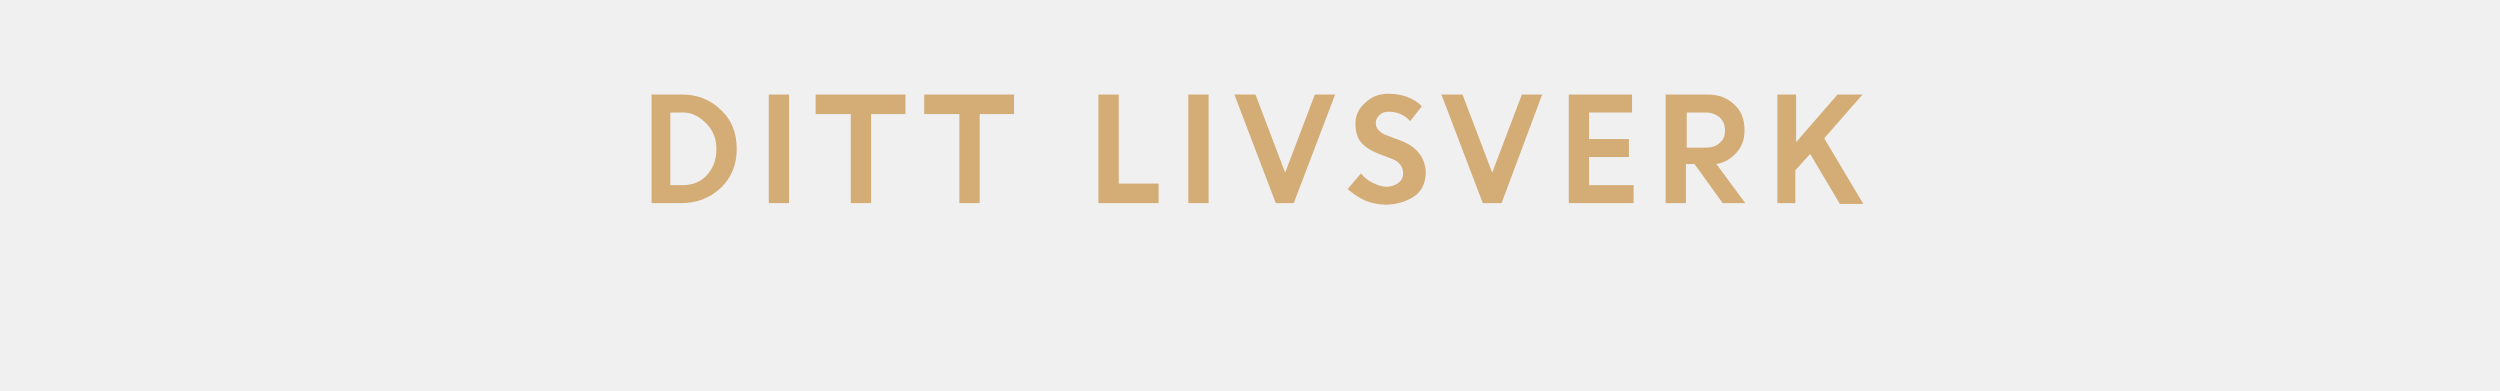
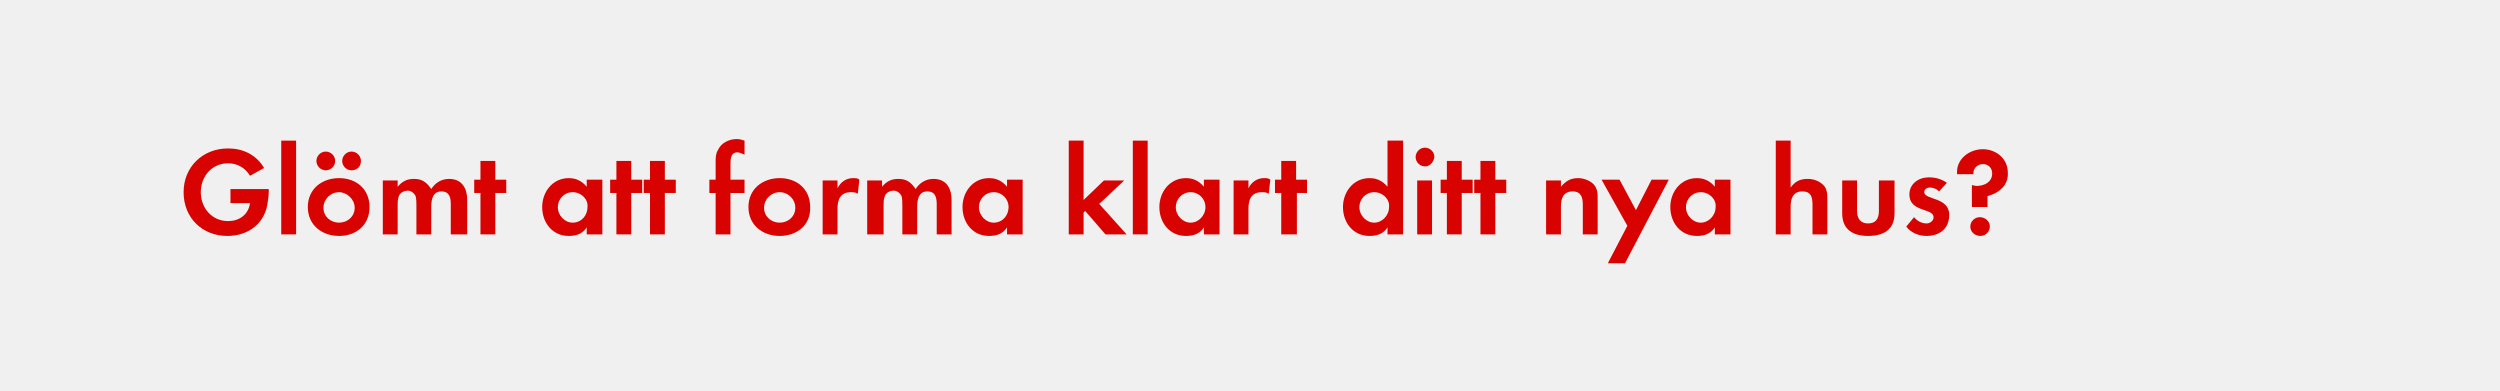
<svg xmlns="http://www.w3.org/2000/svg" version="1.1" id="Layer_1" x="0px" y="0px" viewBox="0 0 320 50" style="enable-background:new 0 0 320 50;" xml:space="preserve">
  <style type="text/css">
- 	.st0{fill:#D4AC76;}
+ 	.st0{fill:#D80201;}
+ 	.st1{fill:#FFFFFF;}
</style>
  <g>
-     <path class="st0" d="M83.4,26V12.1h4c1.9,0,3.6,0.7,4.9,2c1.4,1.3,2,3,2,5c0,2-0.7,3.7-2.1,5c-1.4,1.3-3.1,1.9-5,1.9H83.4z    M87.4,14.4h-1.6v9.3h1.6c1.2,0,2.3-0.4,3.1-1.3c0.8-0.9,1.2-2,1.2-3.3c0-1.3-0.4-2.4-1.3-3.3S88.6,14.4,87.4,14.4z" />
-     <path class="st0" d="M98.4,26V12.1h2.6V26H98.4z" />
-     <path class="st0" d="M104.4,14.6v-2.5h11.5v2.5h-4.4V26h-2.6V14.6H104.4z" />
-     <path class="st0" d="M118.3,14.6v-2.5h11.5v2.5h-4.4V26h-2.6V14.6H118.3z" />
-     <path class="st0" d="M140.6,26V12.1h2.6v11.4h5.1V26H140.6z" />
-     <path class="st0" d="M152.1,26V12.1h2.6V26H152.1z" />
-     <path class="st0" d="M163.3,26L158,12.1h2.7l3.8,10l3.8-10h2.6L165.6,26H163.3z" />
-     <path class="st0" d="M177.4,26.2c-0.9,0-1.8-0.2-2.6-0.5c-0.9-0.4-1.6-0.9-2.3-1.5l1.7-2c0.4,0.5,0.9,0.9,1.5,1.2   c0.6,0.3,1.2,0.5,1.8,0.5c0.6,0,1.1-0.2,1.5-0.5s0.6-0.7,0.6-1.2c0-0.9-0.5-1.5-1.5-1.9l-1.6-0.6c-1-0.4-1.8-0.9-2.3-1.5   c-0.5-0.6-0.7-1.4-0.7-2.4s0.4-1.9,1.2-2.6c0.8-0.8,1.8-1.2,3-1.2c1.7,0,3.2,0.5,4.3,1.6l-1.5,1.9c-0.7-0.8-1.7-1.2-2.7-1.2   c-0.5,0-0.9,0.1-1.2,0.4c-0.3,0.3-0.5,0.6-0.5,1c0,0.4,0.1,0.7,0.4,1s0.6,0.5,1.2,0.7l1.6,0.6c2.1,0.8,3.1,2.2,3.2,4   c0,1.2-0.4,2.3-1.3,3S178.8,26.2,177.4,26.2z" />
-     <path class="st0" d="M189.8,26l-5.3-13.9h2.7l3.8,10l3.8-10h2.6L192.2,26H189.8z" />
-     <path class="st0" d="M208.5,20.1h-5.1v3.6h5.7V26h-8.3V12.1h8.1v2.3h-5.5v3.4h5.1V20.1z" />
-     <path class="st0" d="M213.2,26V12.1h5.4c1.3,0,2.5,0.4,3.4,1.3c0.9,0.8,1.3,1.9,1.3,3.3c0,1.1-0.3,2-1,2.8   c-0.7,0.8-1.5,1.3-2.6,1.5l3.7,5h-2.9l-3.6-5h-1.1v5H213.2z M218.3,14.4h-2.4v4.5h2.4c0.8,0,1.4-0.2,1.8-0.6   c0.5-0.4,0.7-0.9,0.7-1.6s-0.2-1.2-0.7-1.7C219.6,14.6,219,14.4,218.3,14.4z" />
-     <path class="st0" d="M227.5,26V12.1h2.4v6.1l5.3-6.1h3.2l-4.9,5.6l5,8.4h-3l-3.8-6.4l-1.9,2.1V26H227.5z" />
+     <path class="st0" d="M34.2,26.3c-0.5,2.5-2.6,3.9-5.1,3.9c-3.2,0-5.6-2.3-5.6-5.6c0-3.2,2.4-5.6,5.7-5.6c1.9,0,3.6,0.8,4.6,2.5   l-1.8,1c-0.6-1-1.6-1.6-2.8-1.6c-2.1,0-3.5,1.7-3.5,3.7c0,2,1.4,3.7,3.5,3.7c1.4,0,2.6-0.8,2.8-2.3h-2.5v-1.8h4.9v0.3   C34.4,25.1,34.3,25.7,34.2,26.3z" />
+     <path class="st0" d="M36,30V18h1.9v12H36z" />
+     <path class="st0" d="M43.4,30.2c-2.2,0-4-1.4-4-3.7c0-2.3,1.8-3.7,4-3.7c2.2,0,3.9,1.4,3.9,3.7C47.3,28.8,45.6,30.2,43.4,30.2z    M41.7,21.8c-0.6,0-1.2-0.5-1.2-1.2c0-0.6,0.5-1.2,1.2-1.2c0.6,0,1.2,0.5,1.2,1.2S42.3,21.8,41.7,21.8z M43.4,24.6   c-1.1,0-2,0.9-2,2c0,1.1,0.9,1.9,2,1.9c1.1,0,2-0.8,2-1.9S44.4,24.6,43.4,24.6z M45,21.8c-0.6,0-1.2-0.5-1.2-1.2   c0-0.6,0.5-1.2,1.2-1.2c0.6,0,1.2,0.5,1.2,1.2S45.7,21.8,45,21.8z" />
+     <path class="st0" d="M57.7,30v-3.8c0-0.8-0.1-1.7-1.2-1.7c-1.1,0-1.3,1-1.3,2V30h-1.9v-3.7c0-0.4,0-0.8-0.1-1.2   c-0.2-0.4-0.6-0.7-1-0.7c-0.4,0-0.9,0.2-1.1,0.6c-0.2,0.4-0.2,0.9-0.2,1.3V30h-1.9v-6.9h1.9v0.8c0.6-0.7,1.2-1,2.1-1   c1,0,1.6,0.4,2.2,1.3c0.5-0.8,1.3-1.3,2.3-1.3c0.8,0,1.5,0.3,1.9,1c0.3,0.5,0.4,1.1,0.4,1.7V30H57.7z" />
+     <path class="st0" d="M63.4,24.7V30h-1.9v-5.3h-0.8v-1.7h0.8v-2.4h1.9v2.4h1.4v1.7H63.4z" />
+     <path class="st0" d="M75.1,30v-0.9c-0.5,0.8-1.3,1.1-2.3,1.1c-2.1,0-3.4-1.7-3.4-3.7c0-1.9,1.3-3.7,3.4-3.7c1,0,1.7,0.4,2.3,1.1   v-0.9h2V30H75.1z M73.3,24.6c-1.1,0-1.9,0.9-1.9,1.9c0,1.1,0.9,2,1.9,2c1.1,0,1.9-0.9,1.9-2C75.3,25.5,74.4,24.6,73.3,24.6z" />
+     <path class="st0" d="M80.8,24.7V30h-1.9v-5.3h-0.8v-1.7h0.8v-2.4h1.9v2.4h1.4v1.7H80.8z" />
+     <path class="st0" d="M85.1,24.7V30h-1.9v-5.3h-0.8v-1.7h0.8v-2.4h1.9v2.4h1.4v1.7H85.1z" />
+     <path class="st0" d="M93.5,24.7V30h-1.9v-5.3h-0.8v-1.7h0.8v-2.2c0-0.6,0-1.1,0.3-1.6c0.4-0.9,1.4-1.4,2.4-1.4c0.4,0,0.7,0.1,1,0.2   v1.8c-0.3-0.1-0.6-0.3-0.9-0.3c-0.9,0-0.9,0.9-0.9,1.6v1.9h1.8v1.7H93.5z" />
+     <path class="st0" d="M99.8,30.2c-2.2,0-4-1.4-4-3.7c0-2.3,1.8-3.7,4-3.7c2.2,0,3.9,1.4,3.9,3.7C103.8,28.8,102,30.2,99.8,30.2z    M99.8,24.6c-1.1,0-2,0.9-2,2c0,1.1,0.9,1.9,2,1.9c1.1,0,2-0.8,2-1.9S100.9,24.6,99.8,24.6z" />
+     <path class="st0" d="M109.8,24.8c-0.3-0.2-0.6-0.2-0.9-0.2c-1.3,0-1.7,0.9-1.7,2.1V30h-1.9v-6.9h1.9v1c0.4-0.8,1.1-1.3,2-1.3   c0.3,0,0.6,0,0.8,0.2L109.8,24.8z" />
+     <path class="st0" d="M119.9,30v-3.8c0-0.8-0.1-1.7-1.2-1.7c-1.1,0-1.3,1-1.3,2V30h-1.9v-3.7c0-0.4,0-0.8-0.1-1.2   c-0.2-0.4-0.6-0.7-1-0.7c-0.4,0-0.9,0.2-1.1,0.6c-0.2,0.4-0.2,0.9-0.2,1.3V30H111v-6.9h1.9v0.8c0.6-0.7,1.2-1,2.1-1   c1,0,1.6,0.4,2.2,1.3c0.5-0.8,1.3-1.3,2.3-1.3c0.8,0,1.5,0.3,1.9,1c0.3,0.5,0.4,1.1,0.4,1.7V30H119.9z" />
+     <path class="st0" d="M128.9,30v-0.9c-0.5,0.8-1.3,1.1-2.3,1.1c-2.1,0-3.4-1.7-3.4-3.7c0-1.9,1.3-3.7,3.4-3.7c1,0,1.7,0.4,2.3,1.1   v-0.9h2V30H128.9z M127.2,24.6c-1.1,0-1.9,0.9-1.9,1.9c0,1.1,0.9,2,1.9,2c1.1,0,1.9-0.9,1.9-2C129.1,25.5,128.3,24.6,127.2,24.6z" />
+     <path class="st0" d="M141.5,30l-2.6-3l-0.2,0.2V30h-1.9V18h1.9v7.6l2.6-2.5h2.6l-3.2,3l3.5,3.9H141.5z" />
+     <path class="st0" d="M145,30V18h1.9v12H145z" />
+     <path class="st0" d="M154.1,30v-0.9c-0.5,0.8-1.3,1.1-2.3,1.1c-2.1,0-3.4-1.7-3.4-3.7c0-1.9,1.3-3.7,3.4-3.7c1,0,1.7,0.4,2.3,1.1   v-0.9h2V30H154.1z M152.4,24.6c-1.1,0-1.9,0.9-1.9,1.9c0,1.1,0.9,2,1.9,2s1.9-0.9,1.9-2C154.3,25.5,153.5,24.6,152.4,24.6z" />
+     <path class="st0" d="M162.4,24.8c-0.3-0.2-0.6-0.2-0.9-0.2c-1.3,0-1.7,0.9-1.7,2.1V30h-1.9v-6.9h1.9v1c0.4-0.8,1.1-1.3,2-1.3   c0.3,0,0.6,0,0.8,0.2L162.4,24.8z" />
+     <path class="st0" d="M166,24.7V30H164v-5.3h-0.8v-1.7h0.8v-2.4h1.9v2.4h1.4v1.7H166z" />
+     <path class="st0" d="M177.6,30v-0.9c-0.5,0.8-1.3,1.1-2.3,1.1c-2.1,0-3.4-1.7-3.4-3.7c0-1.9,1.3-3.7,3.4-3.7c1,0,1.7,0.4,2.3,1.1   V18h2v12H177.6z M175.9,24.6c-1.1,0-1.9,0.9-1.9,1.9c0,1.1,0.9,2,1.9,2s1.9-0.9,1.9-2C177.9,25.5,177,24.6,175.9,24.6z" />
+     <path class="st0" d="M182.4,21.3c-0.6,0-1.2-0.5-1.2-1.2c0-0.6,0.5-1.2,1.2-1.2c0.6,0,1.2,0.5,1.2,1.2   C183.5,20.8,183,21.3,182.4,21.3z M181.4,30v-6.9h1.9V30H181.4z" />
+     <path class="st0" d="M187.1,24.7V30h-1.9v-5.3h-0.8v-1.7h0.8v-2.4h1.9v2.4h1.4v1.7H187.1z" />
+     <path class="st0" d="M191.4,24.7V30h-1.9v-5.3h-0.8v-1.7h0.8v-2.4h1.9v2.4h1.4v1.7H191.4z" />
+     <path class="st0" d="M202.6,30v-3.8c0-0.9-0.2-1.7-1.3-1.7c-1.2,0-1.5,0.9-1.5,1.9V30h-1.9v-6.9h1.9v0.8c0.6-0.7,1.2-1.1,2.2-1.1   c0.7,0,1.5,0.3,2,0.8c0.5,0.6,0.5,1.2,0.5,1.9V30H202.6z" />
+     <path class="st0" d="M208,33.7h-2.2l2.5-4.8l-3.3-5.9h2.3l2.1,3.9l2-3.9h2.2L208,33.7z" />
+     <path class="st0" d="M219.5,30v-0.9c-0.5,0.8-1.3,1.1-2.3,1.1c-2.1,0-3.4-1.7-3.4-3.7c0-1.9,1.3-3.7,3.4-3.7c1,0,1.7,0.4,2.3,1.1   v-0.9h2V30H219.5z M217.7,24.6c-1.1,0-1.9,0.9-1.9,1.9c0,1.1,0.9,2,1.9,2s1.9-0.9,1.9-2C219.7,25.5,218.8,24.6,217.7,24.6z" />
+     <path class="st0" d="M232,30v-3.8c0-1-0.2-1.7-1.3-1.7c-1.2,0-1.5,0.9-1.5,2V30h-1.9V18h1.9v6c0.6-0.8,1.2-1.1,2.2-1.1   c0.8,0,1.5,0.3,2,0.8s0.5,1.2,0.5,2V30H232z" />
+     <path class="st0" d="M239.1,30.2c-1.9,0-3.3-0.8-3.3-2.9v-4.2h1.9V27c0,0.9,0.4,1.6,1.4,1.6c1,0,1.4-0.6,1.4-1.6v-3.9h2v4.2   C242.5,29.4,241.1,30.2,239.1,30.2z" />
+     <path class="st0" d="M246.6,30.2c-1,0-2-0.4-2.6-1.2l1-1.2c0.4,0.5,1,0.8,1.6,0.8c0.4,0,0.9-0.3,0.9-0.8c0-1.2-3.1-0.6-3.1-2.9   c0-1.4,1.2-2.2,2.5-2.2c0.8,0,1.6,0.2,2.3,0.7l-1,1.1c-0.3-0.3-0.7-0.5-1.2-0.5c-0.3,0-0.7,0.2-0.7,0.6c0,1,3.2,0.6,3.2,2.9   C249.5,29.4,248.1,30.2,246.6,30.2z" />
+     <path class="st0" d="M254.4,25.1v1.4h-2v-2.8c0.2,0,0.4,0.1,0.6,0.1c1,0,2-0.5,2-1.6c0-0.7-0.5-1.2-1.2-1.2c-0.6,0-1.2,0.5-1.2,1.1   c0,0.1,0,0.1,0,0.2h-2.1V22c0-1.7,1.6-2.9,3.3-2.9c1.7,0,3.2,1.2,3.2,3C257.1,23.7,255.9,24.7,254.4,25.1z M253.5,30.2   c-0.7,0-1.3-0.5-1.3-1.2c0-0.7,0.6-1.2,1.2-1.2c0.7,0,1.3,0.5,1.3,1.2C254.7,29.6,254.2,30.2,253.5,30.2z" />
  </g>
</svg>
